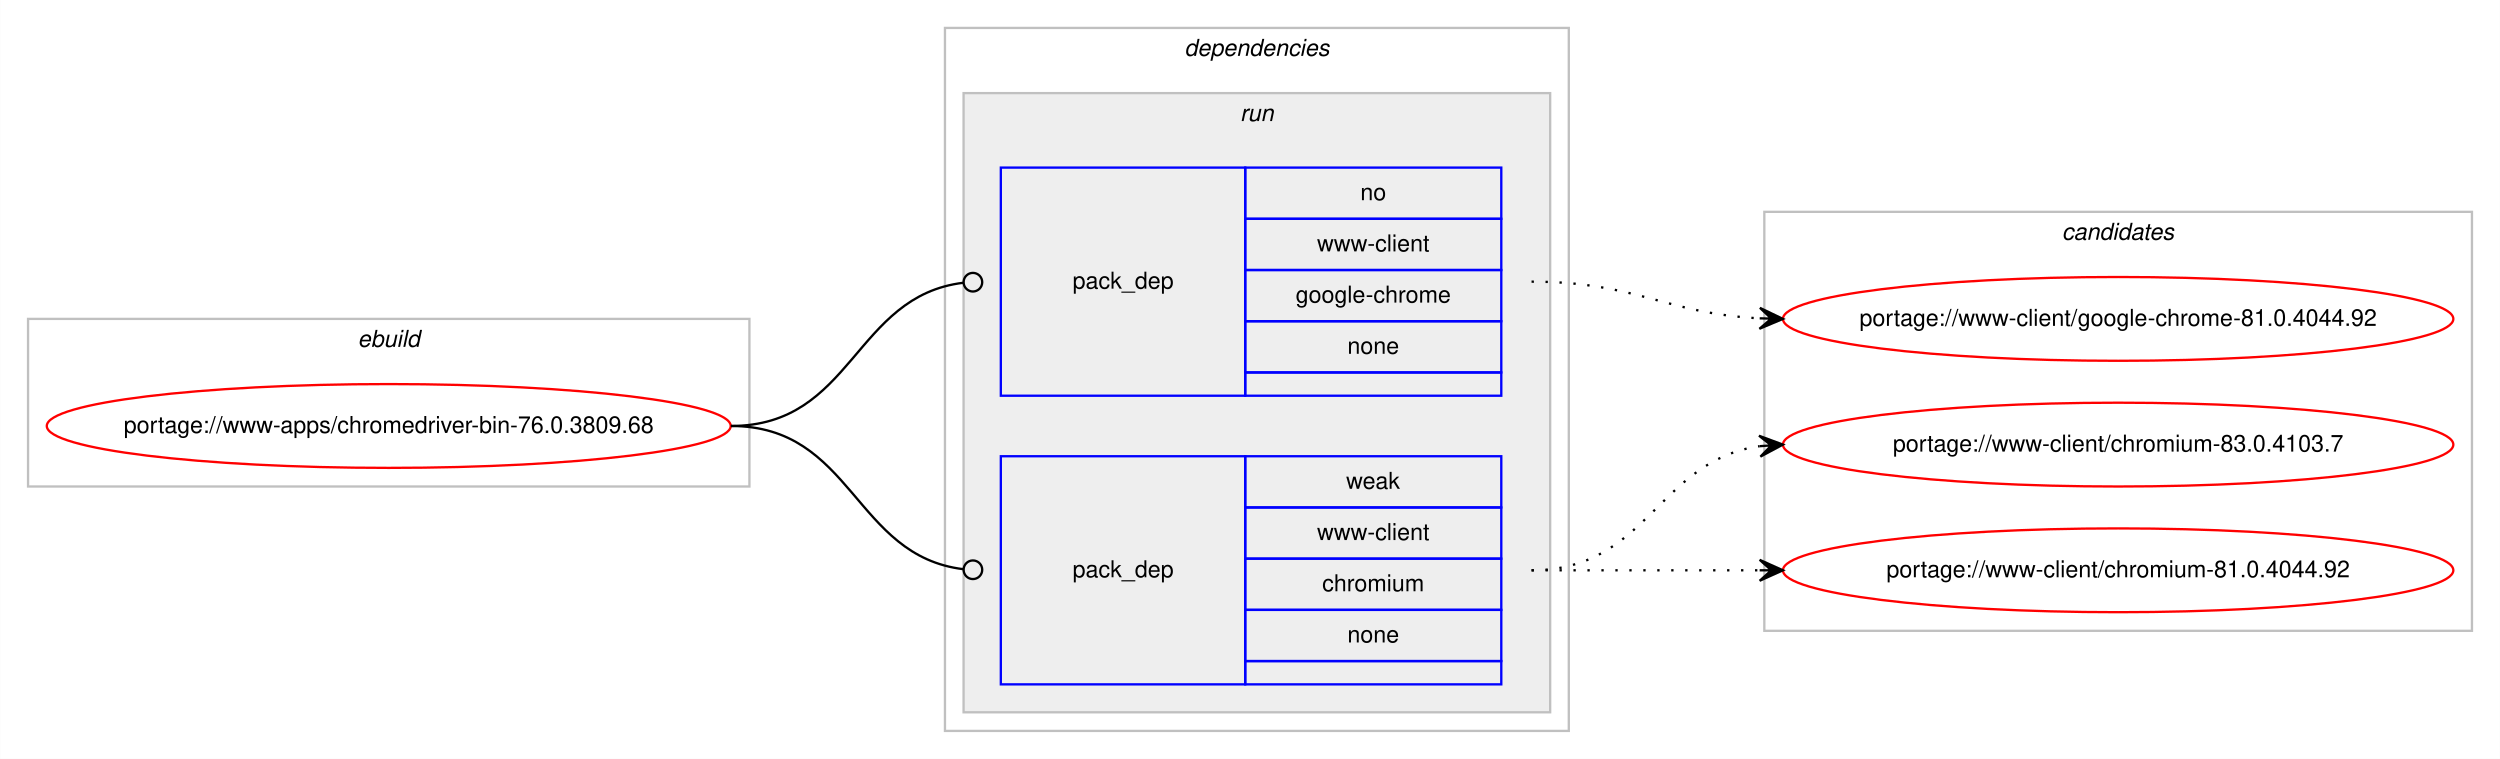
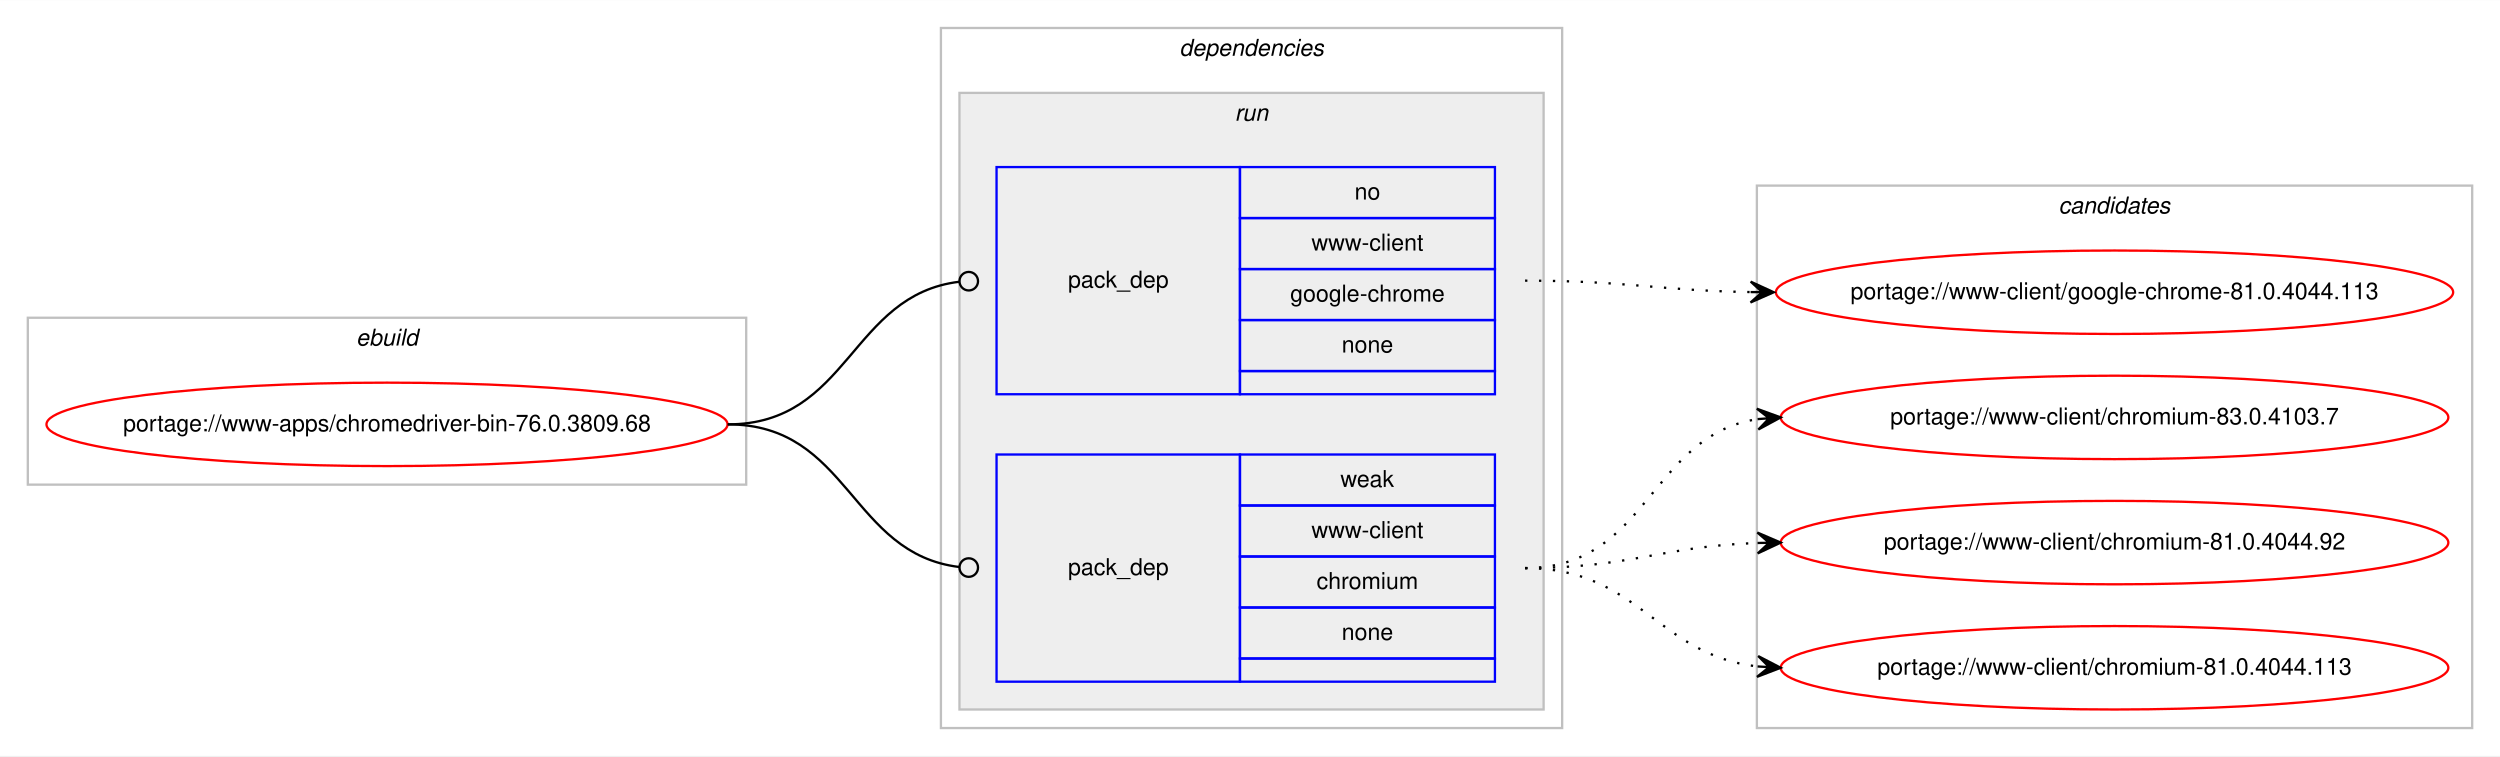
- <svg xmlns="http://www.w3.org/2000/svg" xmlns:xlink="http://www.w3.org/1999/xlink" width="1074pt" height="326pt" viewBox="0.00 0.00 1073.90 326.00">
+ <svg xmlns="http://www.w3.org/2000/svg" xmlns:xlink="http://www.w3.org/1999/xlink" width="1078pt" height="326pt" viewBox="0.00 0.00 1078.48 326.00">
  <g id="graph0" class="graph" transform="scale(1 1) rotate(0) translate(4 322)">
-     <polygon fill="#ffffff" stroke="transparent" points="-4,4 -4,-322 1069.904,-322 1069.904,4 -4,4" />
+     <polygon fill="#ffffff" stroke="transparent" points="-4,4 -4,-322 1074.484,-322 1074.484,4 -4,4" />
    <g id="clust1" class="cluster">
      <polygon fill="none" stroke="#c0c0c0" points="8,-113 8,-185 317.904,-185 317.904,-113 8,-113" />
      <text text-anchor="start" x="149.615" y="-173" font-family="Helvetica,sans-Serif" font-style="italic" font-size="10.00" fill="#000000">ebuild</text>
    </g>
    <g id="clust2" class="cluster">
      <polygon fill="none" stroke="#c0c0c0" points="401.904,-8 401.904,-310 669.904,-310 669.904,-8 401.904,-8" />
      <text text-anchor="start" x="504.779" y="-298" font-family="Helvetica,sans-Serif" font-style="italic" font-size="10.00" fill="#000000">dependencies</text>
    </g>
    <g id="clust5" class="cluster">
      <polygon fill="#eeeeee" stroke="#c0c0c0" points="409.904,-16 409.904,-282 661.904,-282 661.904,-16 409.904,-16" />
      <text text-anchor="start" x="528.68" y="-270" font-family="Helvetica,sans-Serif" font-style="italic" font-size="10.00" fill="#000000">run</text>
    </g>
    <g id="clust8" class="cluster">
-       <polygon fill="none" stroke="#c0c0c0" points="753.904,-51 753.904,-231 1057.904,-231 1057.904,-51 753.904,-51" />
-       <text text-anchor="start" x="881.728" y="-219" font-family="Helvetica,sans-Serif" font-style="italic" font-size="10.00" fill="#000000">candidates</text>
+       <polygon fill="none" stroke="#c0c0c0" points="753.904,-8 753.904,-242 1062.484,-242 1062.484,-8 753.904,-8" />
+       <text text-anchor="start" x="884.018" y="-230" font-family="Helvetica,sans-Serif" font-style="italic" font-size="10.00" fill="#000000">candidates</text>
    </g>
    <g id="node1" class="node">
      <g id="a_node1">
        <a xlink:href="../www-apps/chromedriver-bin-76.0.3809.68.svg" xlink:title="portage://www-apps/chromedriver-bin-76.0.3809.68">
          <ellipse fill="none" stroke="#ff0000" cx="162.952" cy="-139" rx="146.904" ry="18" />
          <text text-anchor="middle" x="162.952" y="-136" font-family="Helvetica,sans-Serif" font-size="10.00" fill="#000000">portage://www-apps/chromedriver-bin-76.0.3809.68</text>
        </a>
      </g>
    </g>
    <g id="node2" class="node">
      <polygon fill="none" stroke="#0000ff" points="425.904,-152 425.904,-250 530.904,-250 530.904,-152 425.904,-152" />
      <text text-anchor="start" x="456.727" y="-198" font-family="Helvetica,sans-Serif" font-size="10.00" fill="#000000">pack_dep</text>
      <polygon fill="none" stroke="#0000ff" points="530.904,-228 530.904,-250 640.904,-250 640.904,-228 530.904,-228" />
      <text text-anchor="start" x="580.345" y="-236" font-family="Helvetica,sans-Serif" font-size="10.00" fill="#000000">no</text>
      <polygon fill="none" stroke="#0000ff" points="530.904,-206 530.904,-228 640.904,-228 640.904,-206 530.904,-206" />
      <text text-anchor="start" x="561.743" y="-214" font-family="Helvetica,sans-Serif" font-size="10.00" fill="#000000">www-client</text>
      <polygon fill="none" stroke="#0000ff" points="530.904,-184 530.904,-206 640.904,-206 640.904,-184 530.904,-184" />
      <text text-anchor="start" x="552.565" y="-192" font-family="Helvetica,sans-Serif" font-size="10.00" fill="#000000">google-chrome</text>
      <polygon fill="none" stroke="#0000ff" points="530.904,-162 530.904,-184 640.904,-184 640.904,-162 530.904,-162" />
      <text text-anchor="start" x="574.786" y="-170" font-family="Helvetica,sans-Serif" font-size="10.00" fill="#000000">none</text>
      <polygon fill="none" stroke="#0000ff" points="530.904,-152 530.904,-162 640.904,-162 640.904,-152 530.904,-152" />
    </g>
    <g id="edge1" class="edge">
      <path fill="none" stroke="#000000" d="M309.952,-139C362.471,-139 362.7,-194.863 409.909,-200.537" />
      <ellipse fill="none" stroke="#000000" cx="413.911" cy="-200.768" rx="4" ry="4" />
    </g>
    <g id="node3" class="node">
      <polygon fill="none" stroke="#0000ff" points="425.904,-28 425.904,-126 530.904,-126 530.904,-28 425.904,-28" />
      <text text-anchor="start" x="456.727" y="-74" font-family="Helvetica,sans-Serif" font-size="10.00" fill="#000000">pack_dep</text>
      <polygon fill="none" stroke="#0000ff" points="530.904,-104 530.904,-126 640.904,-126 640.904,-104 530.904,-104" />
      <text text-anchor="start" x="574.235" y="-112" font-family="Helvetica,sans-Serif" font-size="10.00" fill="#000000">weak</text>
      <polygon fill="none" stroke="#0000ff" points="530.904,-82 530.904,-104 640.904,-104 640.904,-82 530.904,-82" />
      <text text-anchor="start" x="561.743" y="-90" font-family="Helvetica,sans-Serif" font-size="10.00" fill="#000000">www-client</text>
      <polygon fill="none" stroke="#0000ff" points="530.904,-60 530.904,-82 640.904,-82 640.904,-60 530.904,-60" />
      <text text-anchor="start" x="563.962" y="-68" font-family="Helvetica,sans-Serif" font-size="10.00" fill="#000000">chromium</text>
      <polygon fill="none" stroke="#0000ff" points="530.904,-38 530.904,-60 640.904,-60 640.904,-38 530.904,-38" />
      <text text-anchor="start" x="574.786" y="-46" font-family="Helvetica,sans-Serif" font-size="10.00" fill="#000000">none</text>
      <polygon fill="none" stroke="#0000ff" points="530.904,-28 530.904,-38 640.904,-38 640.904,-28 530.904,-28" />
    </g>
    <g id="edge2" class="edge">
      <path fill="none" stroke="#000000" d="M309.952,-139C362.471,-139 362.7,-83.137 409.909,-77.463" />
      <ellipse fill="none" stroke="#000000" cx="413.911" cy="-77.231" rx="4" ry="4" />
    </g>
    <g id="node4" class="node">
      <g id="a_node4">
-         <a xlink:href="../www-client/google-chrome-81.0.4044.92.svg" xlink:title="portage://www-client/google-chrome-81.0.4044.92">
-           <ellipse fill="none" stroke="#ff0000" cx="905.904" cy="-185" rx="144" ry="18" />
-           <text text-anchor="middle" x="905.904" y="-182" font-family="Helvetica,sans-Serif" font-size="10.00" fill="#000000">portage://www-client/google-chrome-81.0.4044.92</text>
+         <a xlink:href="../www-client/google-chrome-81.0.4044.113.svg" xlink:title="portage://www-client/google-chrome-81.0.4044.113">
+           <ellipse fill="none" stroke="#ff0000" cx="908.194" cy="-196" rx="146.08" ry="18" />
+           <text text-anchor="middle" x="908.194" y="-193" font-family="Helvetica,sans-Serif" font-size="10.00" fill="#000000">portage://www-client/google-chrome-81.0.4044.113</text>
        </a>
      </g>
    </g>
    <g id="edge3" class="edge">
-       <path fill="none" stroke="#000000" stroke-dasharray="1,5" d="M653.904,-201C698.826,-201 711.547,-187.287 751.69,-185.251" />
-       <polygon fill="#000000" stroke="#000000" points="761.904,-185 752.018,-189.745 756.905,-185.123 751.907,-185.246 751.907,-185.246 751.907,-185.246 756.905,-185.123 751.796,-180.747 761.904,-185 761.904,-185" />
+       <path fill="none" stroke="#000000" stroke-dasharray="1,5" d="M653.904,-201C698.097,-201 711.505,-196.715 751.129,-196.078" />
+       <polygon fill="#000000" stroke="#000000" points="761.194,-196 751.229,-200.578 756.194,-196.039 751.194,-196.078 751.194,-196.078 751.194,-196.078 756.194,-196.039 751.159,-191.578 761.194,-196 761.194,-196" />
    </g>
    <g id="node5" class="node">
      <g id="a_node5">
        <a xlink:href="../www-client/chromium-83.0.4103.7.svg" xlink:title="portage://www-client/chromium-83.0.4103.7">
-           <ellipse fill="none" stroke="#ff0000" cx="905.904" cy="-131" rx="144" ry="18" />
-           <text text-anchor="middle" x="905.904" y="-128" font-family="Helvetica,sans-Serif" font-size="10.00" fill="#000000">portage://www-client/chromium-83.0.4103.7</text>
+           <ellipse fill="none" stroke="#ff0000" cx="908.194" cy="-142" rx="144" ry="18" />
+           <text text-anchor="middle" x="908.194" y="-139" font-family="Helvetica,sans-Serif" font-size="10.00" fill="#000000">portage://www-client/chromium-83.0.4103.7</text>
        </a>
      </g>
    </g>
    <g id="edge4" class="edge">
-       <path fill="none" stroke="#000000" stroke-dasharray="1,5" d="M653.904,-77C704.006,-77 707.916,-124.066 751.883,-130.317" />
-       <polygon fill="#000000" stroke="#000000" points="761.904,-131 751.621,-134.81 756.915,-130.66 751.927,-130.32 751.927,-130.32 751.927,-130.32 756.915,-130.66 752.233,-125.831 761.904,-131 761.904,-131" />
+       <path fill="none" stroke="#000000" stroke-dasharray="1,5" d="M653.904,-77C707.245,-77 707.499,-134.129 754.204,-141.27" />
+       <polygon fill="#000000" stroke="#000000" points="764.194,-142 753.892,-145.759 759.207,-141.636 754.22,-141.271 754.22,-141.271 754.22,-141.271 759.207,-141.636 754.548,-136.783 764.194,-142 764.194,-142" />
    </g>
    <g id="node6" class="node">
      <g id="a_node6">
        <a xlink:href="../www-client/chromium-81.0.4044.92.svg" xlink:title="portage://www-client/chromium-81.0.4044.92">
-           <ellipse fill="none" stroke="#ff0000" cx="905.904" cy="-77" rx="144" ry="18" />
-           <text text-anchor="middle" x="905.904" y="-74" font-family="Helvetica,sans-Serif" font-size="10.00" fill="#000000">portage://www-client/chromium-81.0.4044.92</text>
+           <ellipse fill="none" stroke="#ff0000" cx="908.194" cy="-88" rx="144" ry="18" />
+           <text text-anchor="middle" x="908.194" y="-85" font-family="Helvetica,sans-Serif" font-size="10.00" fill="#000000">portage://www-client/chromium-81.0.4044.92</text>
        </a>
      </g>
    </g>
    <g id="edge5" class="edge">
-       <path fill="none" stroke="#000000" stroke-dasharray="1,5" d="M653.904,-77C698.341,-77 711.924,-77 751.782,-77" />
-       <polygon fill="#000000" stroke="#000000" points="761.904,-77 751.904,-81.5 756.904,-77 751.904,-77 751.904,-77 751.904,-77 756.904,-77 751.904,-72.5 761.904,-77 761.904,-77" />
+       <path fill="none" stroke="#000000" stroke-dasharray="1,5" d="M653.904,-77C699.605,-77 713.036,-86.468 754.073,-87.836" />
+       <polygon fill="#000000" stroke="#000000" points="764.194,-88 754.122,-92.337 759.194,-87.919 754.195,-87.838 754.195,-87.838 754.195,-87.838 759.194,-87.919 754.268,-83.338 764.194,-88 764.194,-88" />
+     </g>
+     <g id="node7" class="node">
+       <g id="a_node7">
+         <a xlink:href="../www-client/chromium-81.0.4044.113.svg" xlink:title="portage://www-client/chromium-81.0.4044.113">
+           <ellipse fill="none" stroke="#ff0000" cx="908.194" cy="-34" rx="144" ry="18" />
+           <text text-anchor="middle" x="908.194" y="-31" font-family="Helvetica,sans-Serif" font-size="10.00" fill="#000000">portage://www-client/chromium-81.0.4044.113</text>
+         </a>
+       </g>
+     </g>
+     <g id="edge6" class="edge">
+       <path fill="none" stroke="#000000" stroke-dasharray="1,5" d="M653.904,-77C702.919,-77 710.667,-39.678 754.04,-34.575" />
+       <polygon fill="#000000" stroke="#000000" points="764.194,-34 754.464,-39.059 759.202,-34.283 754.21,-34.566 754.21,-34.566 754.21,-34.566 759.202,-34.283 753.955,-30.073 764.194,-34 764.194,-34" />
    </g>
  </g>
</svg>
